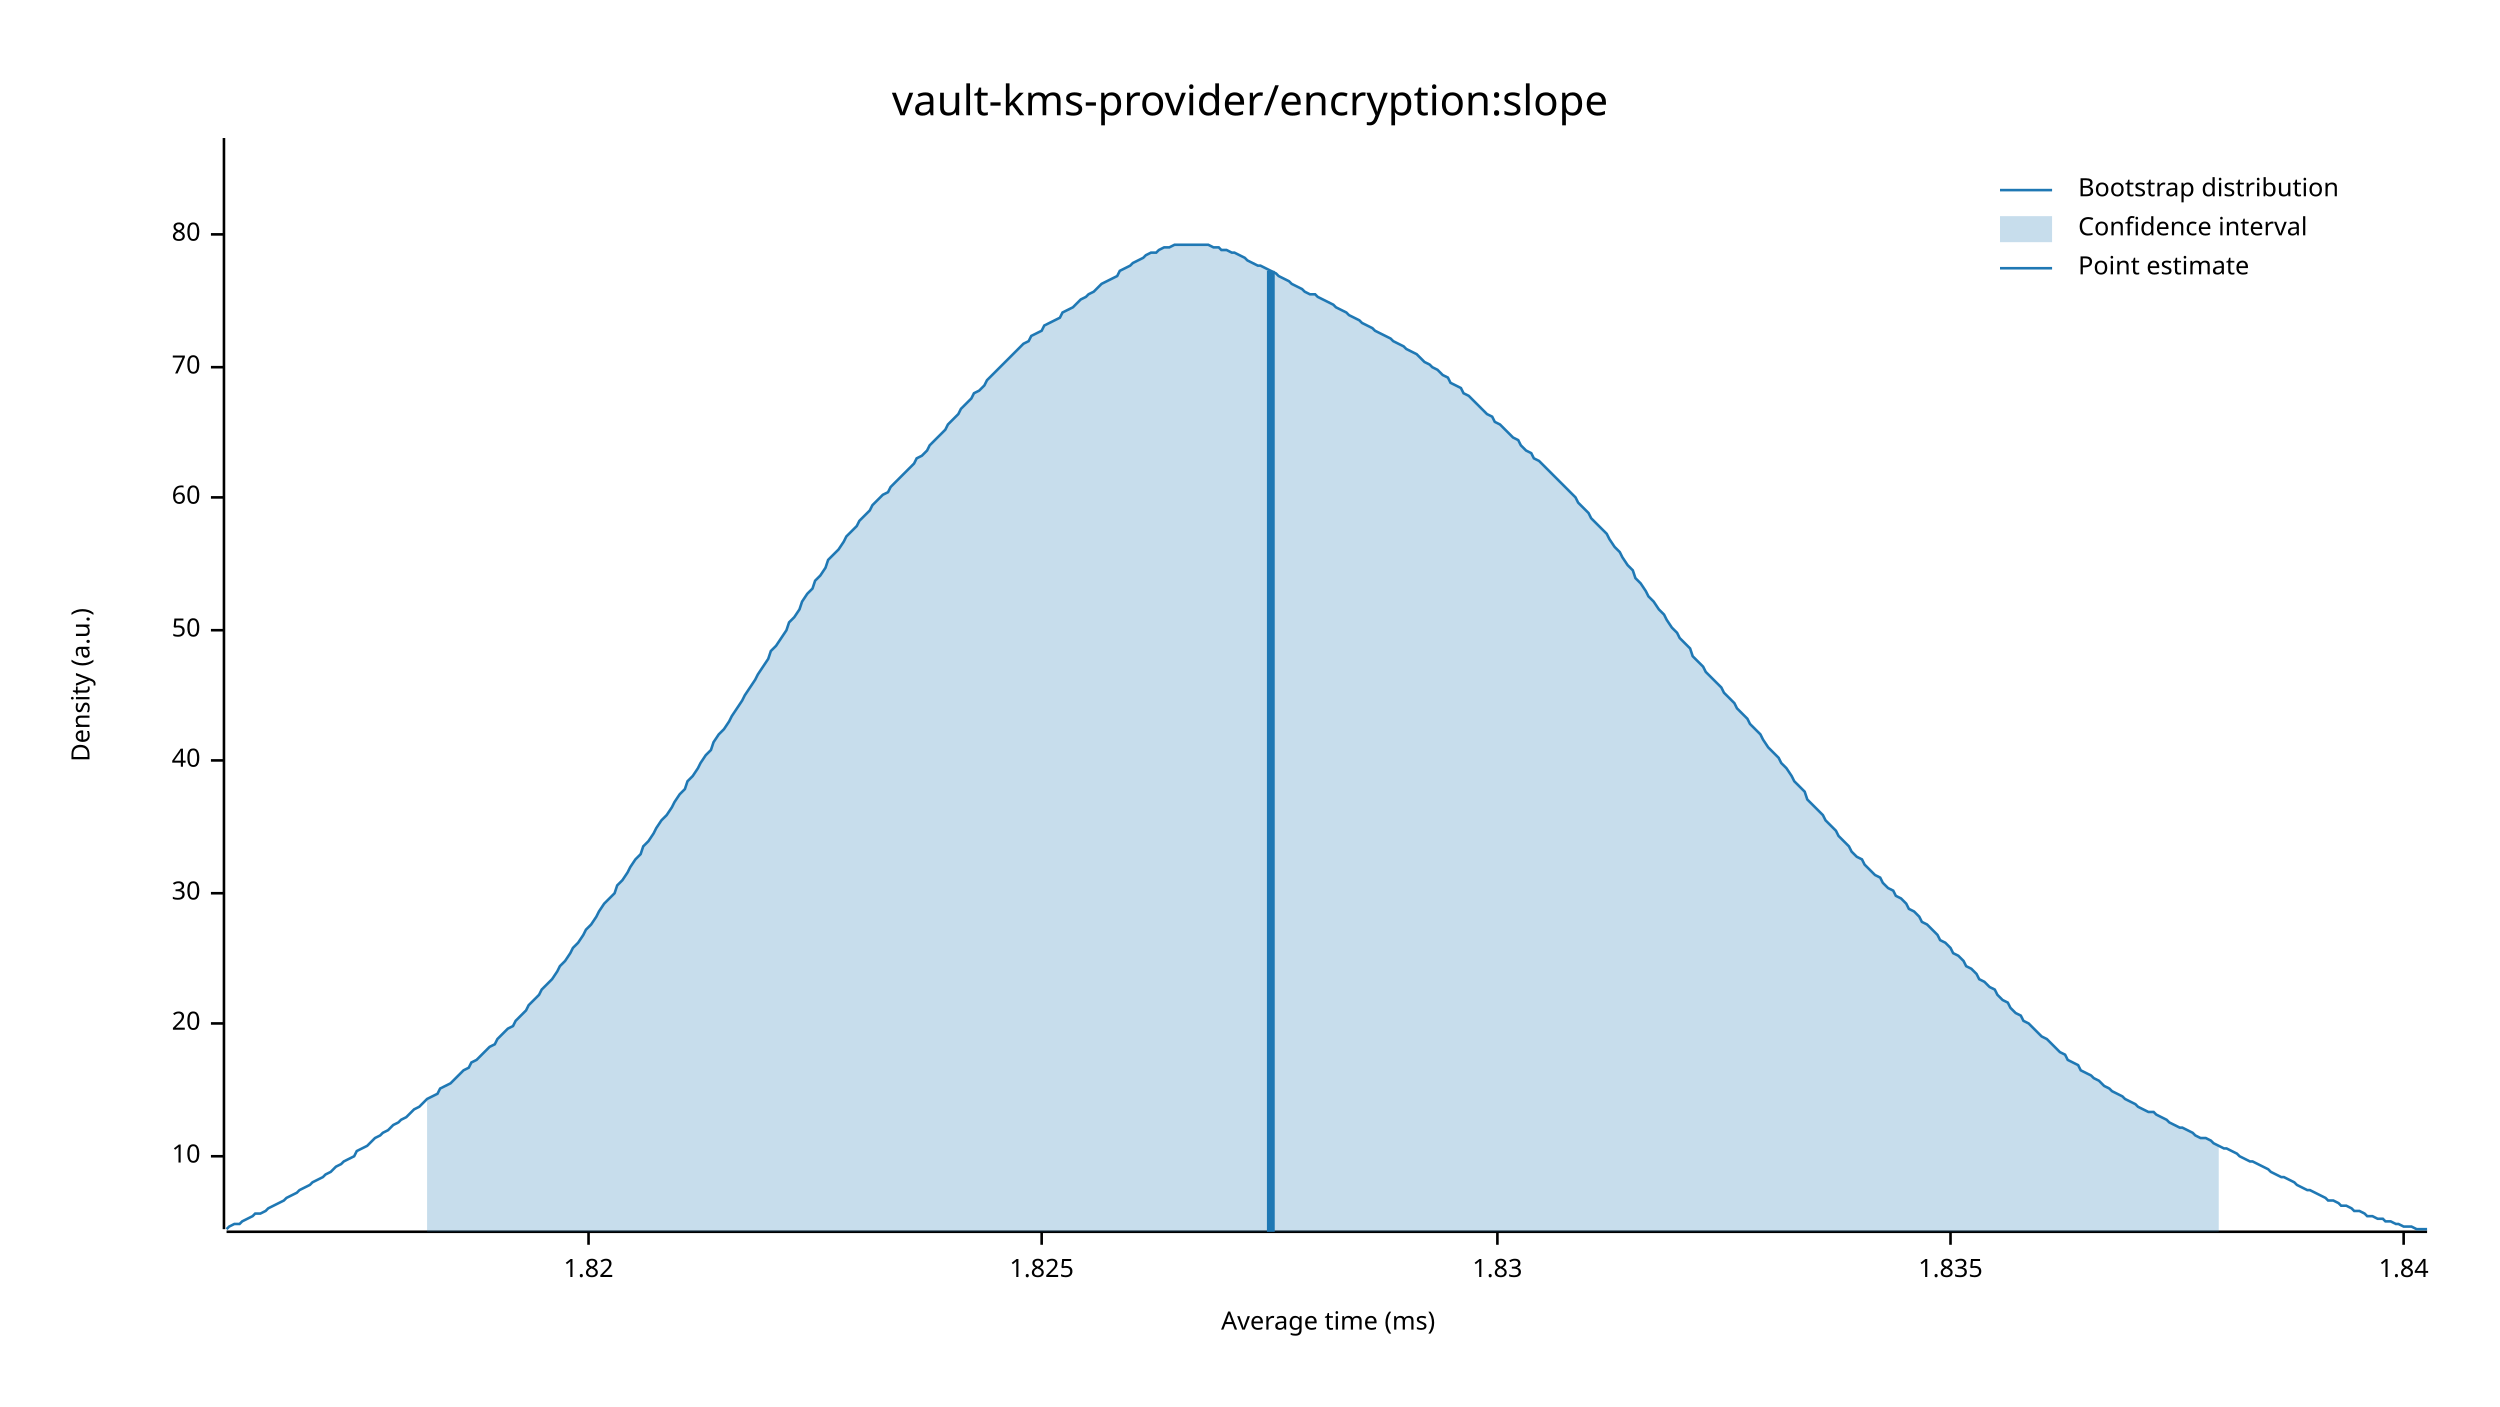
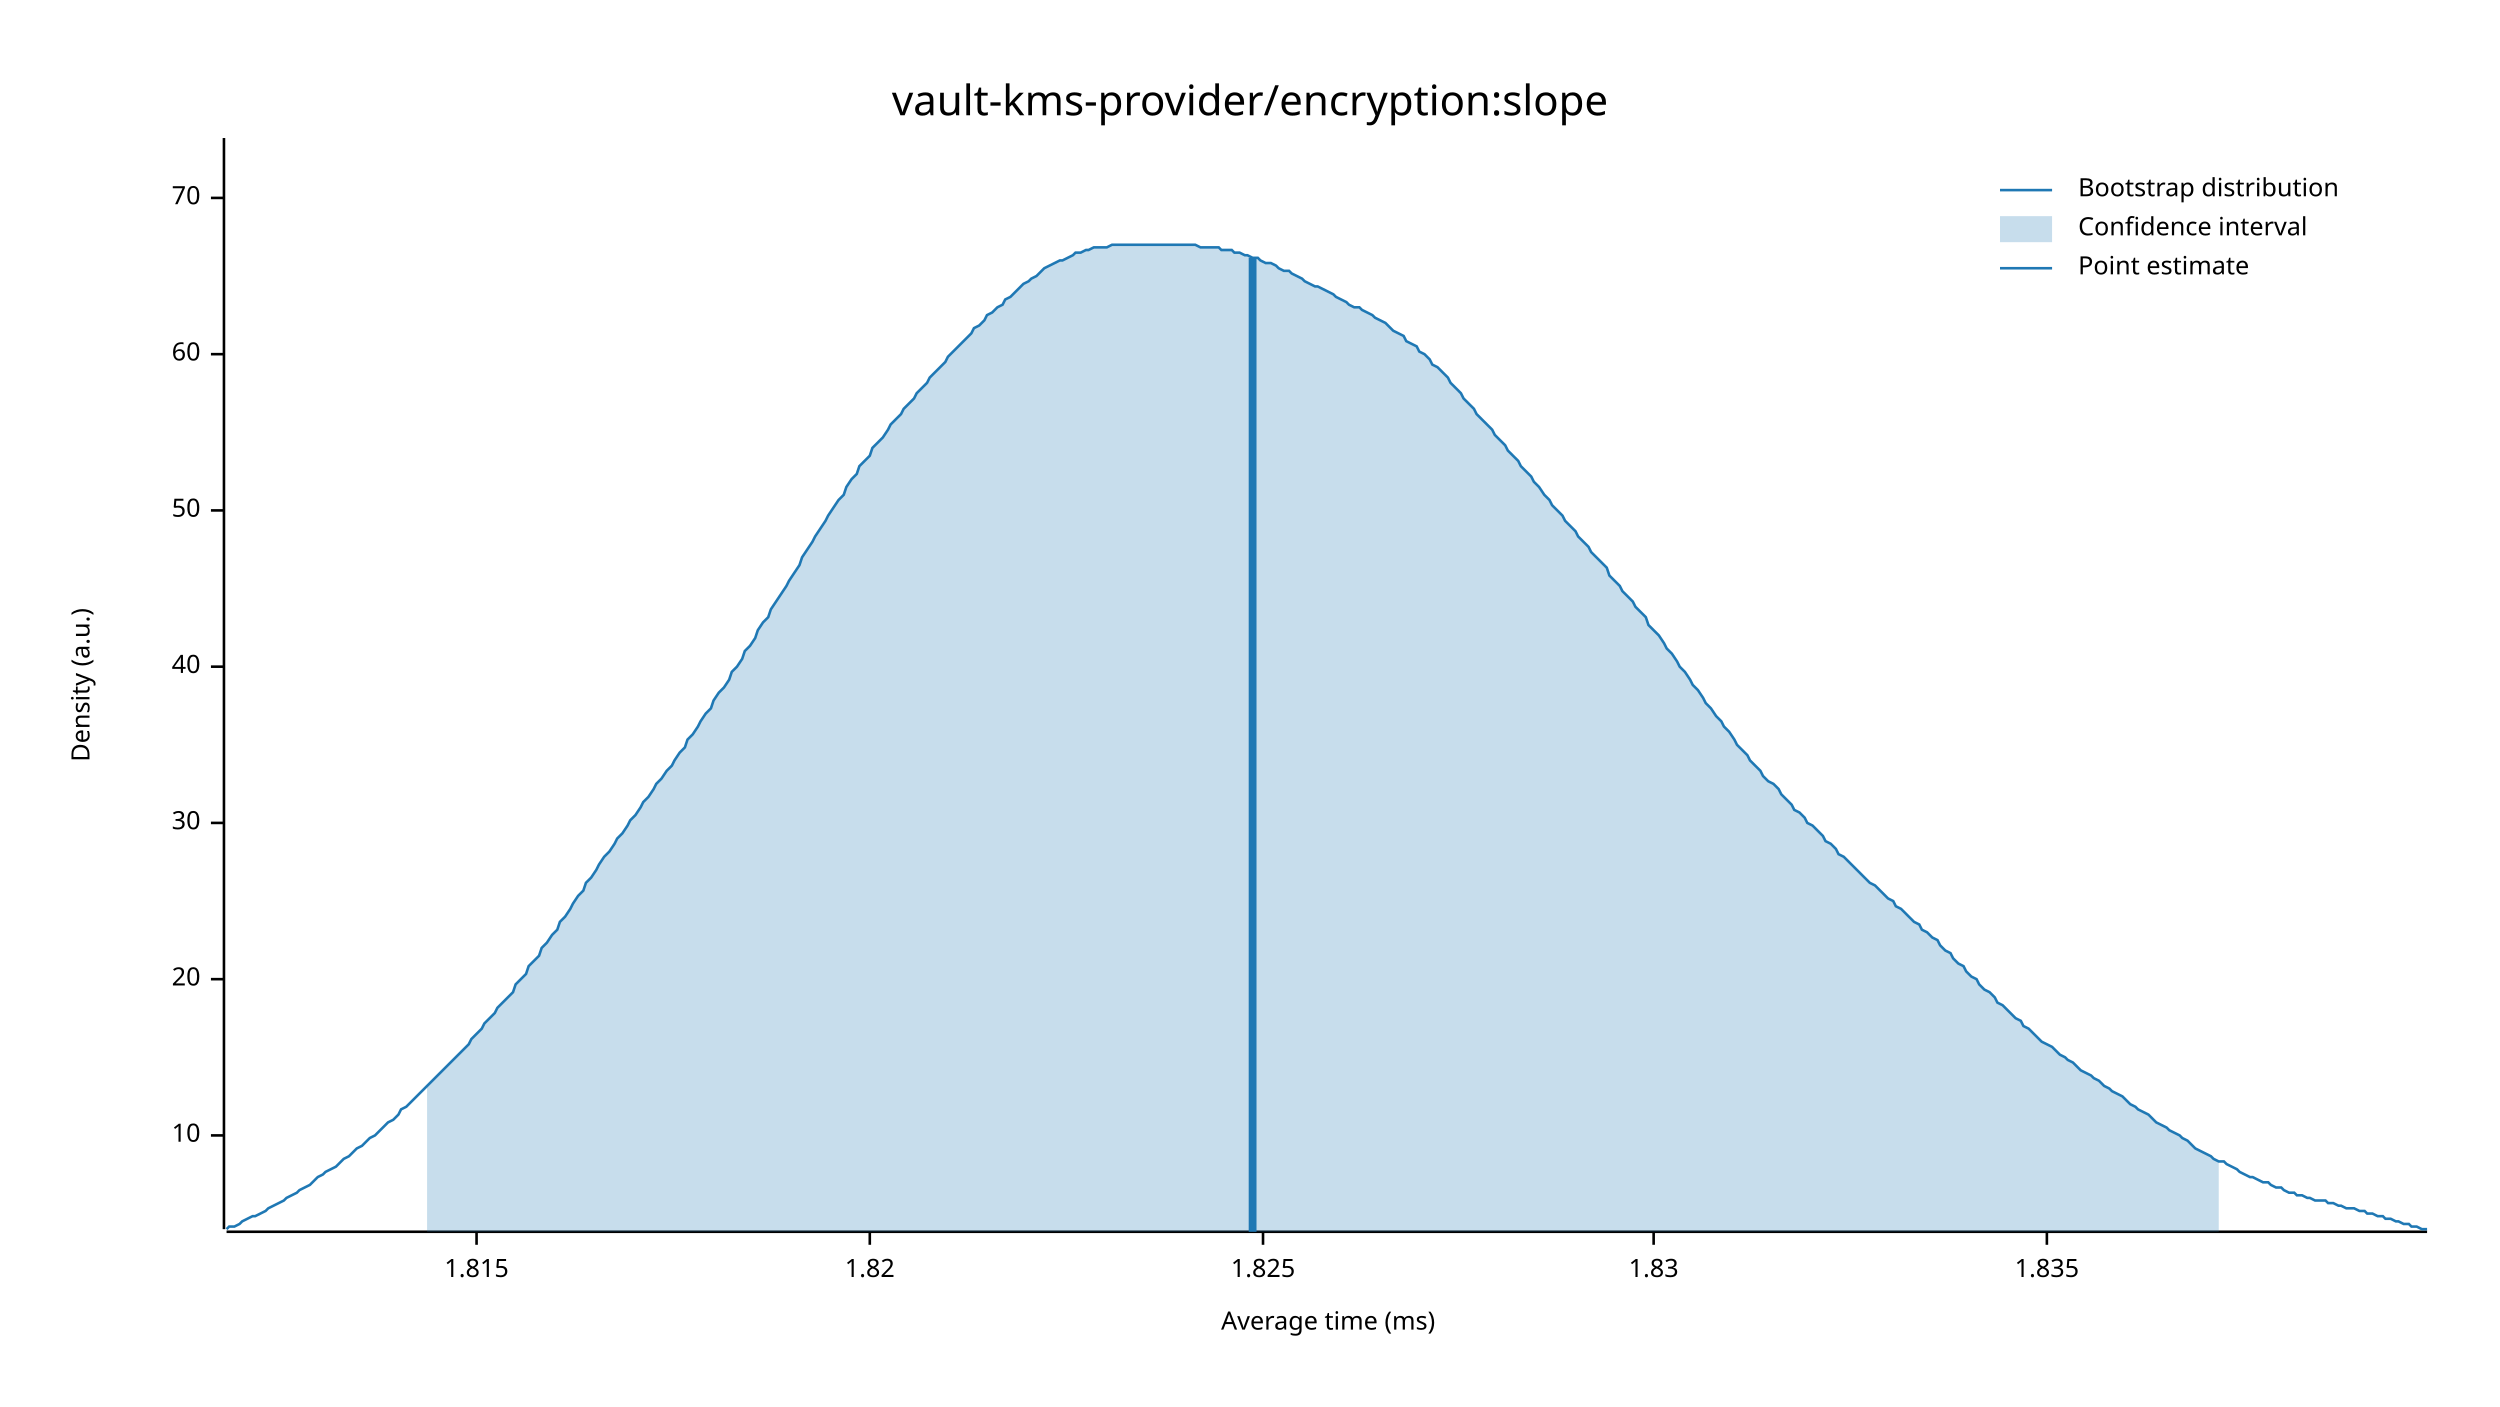
<svg xmlns="http://www.w3.org/2000/svg" width="960" height="540" viewBox="0 0 960 540">
  <text x="480" y="32" dy="0.76em" text-anchor="middle" font-family="sans-serif" font-size="16.129" opacity="1" fill="#000000">
vault-kms-provider/encryption:slope
</text>
  <text x="27" y="263" dy="0.76em" text-anchor="middle" font-family="sans-serif" font-size="9.677" opacity="1" fill="#000000" transform="rotate(270, 27, 263)">
Density (a.u.)
</text>
  <text x="510" y="513" dy="-0.5ex" text-anchor="middle" font-family="sans-serif" font-size="9.677" opacity="1" fill="#000000">
Average time (ms)
</text>
  <polyline fill="none" opacity="1" stroke="#000000" stroke-width="1" points="86,53 86,472 " />
-   <text x="77" y="444" dy="0.5ex" text-anchor="end" font-family="sans-serif" font-size="9.677" opacity="1" fill="#000000">
+   <text x="77" y="436" dy="0.5ex" text-anchor="end" font-family="sans-serif" font-size="9.677" opacity="1" fill="#000000">
10
</text>
-   <polyline fill="none" opacity="1" stroke="#000000" stroke-width="1" points="81,444 86,444 " />
-   <text x="77" y="393" dy="0.5ex" text-anchor="end" font-family="sans-serif" font-size="9.677" opacity="1" fill="#000000">
+   <polyline fill="none" opacity="1" stroke="#000000" stroke-width="1" points="81,436 86,436 " />
+   <text x="77" y="376" dy="0.5ex" text-anchor="end" font-family="sans-serif" font-size="9.677" opacity="1" fill="#000000">
20
</text>
-   <polyline fill="none" opacity="1" stroke="#000000" stroke-width="1" points="81,393 86,393 " />
-   <text x="77" y="343" dy="0.5ex" text-anchor="end" font-family="sans-serif" font-size="9.677" opacity="1" fill="#000000">
+   <polyline fill="none" opacity="1" stroke="#000000" stroke-width="1" points="81,376 86,376 " />
+   <text x="77" y="316" dy="0.5ex" text-anchor="end" font-family="sans-serif" font-size="9.677" opacity="1" fill="#000000">
30
</text>
-   <polyline fill="none" opacity="1" stroke="#000000" stroke-width="1" points="81,343 86,343 " />
-   <text x="77" y="292" dy="0.5ex" text-anchor="end" font-family="sans-serif" font-size="9.677" opacity="1" fill="#000000">
+   <polyline fill="none" opacity="1" stroke="#000000" stroke-width="1" points="81,316 86,316 " />
+   <text x="77" y="256" dy="0.5ex" text-anchor="end" font-family="sans-serif" font-size="9.677" opacity="1" fill="#000000">
40
</text>
-   <polyline fill="none" opacity="1" stroke="#000000" stroke-width="1" points="81,292 86,292 " />
-   <text x="77" y="242" dy="0.5ex" text-anchor="end" font-family="sans-serif" font-size="9.677" opacity="1" fill="#000000">
+   <polyline fill="none" opacity="1" stroke="#000000" stroke-width="1" points="81,256 86,256 " />
+   <text x="77" y="196" dy="0.5ex" text-anchor="end" font-family="sans-serif" font-size="9.677" opacity="1" fill="#000000">
50
</text>
-   <polyline fill="none" opacity="1" stroke="#000000" stroke-width="1" points="81,242 86,242 " />
-   <text x="77" y="191" dy="0.5ex" text-anchor="end" font-family="sans-serif" font-size="9.677" opacity="1" fill="#000000">
+   <polyline fill="none" opacity="1" stroke="#000000" stroke-width="1" points="81,196 86,196 " />
+   <text x="77" y="136" dy="0.5ex" text-anchor="end" font-family="sans-serif" font-size="9.677" opacity="1" fill="#000000">
60
</text>
-   <polyline fill="none" opacity="1" stroke="#000000" stroke-width="1" points="81,191 86,191 " />
-   <text x="77" y="141" dy="0.5ex" text-anchor="end" font-family="sans-serif" font-size="9.677" opacity="1" fill="#000000">
+   <polyline fill="none" opacity="1" stroke="#000000" stroke-width="1" points="81,136 86,136 " />
+   <text x="77" y="76" dy="0.5ex" text-anchor="end" font-family="sans-serif" font-size="9.677" opacity="1" fill="#000000">
70
</text>
-   <polyline fill="none" opacity="1" stroke="#000000" stroke-width="1" points="81,141 86,141 " />
-   <text x="77" y="90" dy="0.5ex" text-anchor="end" font-family="sans-serif" font-size="9.677" opacity="1" fill="#000000">
- 80
+   <polyline fill="none" opacity="1" stroke="#000000" stroke-width="1" points="81,76 86,76 " />
+   <polyline fill="none" opacity="1" stroke="#000000" stroke-width="1" points="87,473 932,473 " />
+   <text x="183" y="483" dy="0.76em" text-anchor="middle" font-family="sans-serif" font-size="9.677" opacity="1" fill="#000000">
+ 1.815
</text>
-   <polyline fill="none" opacity="1" stroke="#000000" stroke-width="1" points="81,90 86,90 " />
-   <polyline fill="none" opacity="1" stroke="#000000" stroke-width="1" points="87,473 932,473 " />
-   <text x="226" y="483" dy="0.76em" text-anchor="middle" font-family="sans-serif" font-size="9.677" opacity="1" fill="#000000">
+   <polyline fill="none" opacity="1" stroke="#000000" stroke-width="1" points="183,473 183,478 " />
+   <text x="334" y="483" dy="0.76em" text-anchor="middle" font-family="sans-serif" font-size="9.677" opacity="1" fill="#000000">
1.82
</text>
-   <polyline fill="none" opacity="1" stroke="#000000" stroke-width="1" points="226,473 226,478 " />
-   <text x="400" y="483" dy="0.76em" text-anchor="middle" font-family="sans-serif" font-size="9.677" opacity="1" fill="#000000">
+   <polyline fill="none" opacity="1" stroke="#000000" stroke-width="1" points="334,473 334,478 " />
+   <text x="485" y="483" dy="0.76em" text-anchor="middle" font-family="sans-serif" font-size="9.677" opacity="1" fill="#000000">
1.825
</text>
-   <polyline fill="none" opacity="1" stroke="#000000" stroke-width="1" points="400,473 400,478 " />
-   <text x="575" y="483" dy="0.76em" text-anchor="middle" font-family="sans-serif" font-size="9.677" opacity="1" fill="#000000">
+   <polyline fill="none" opacity="1" stroke="#000000" stroke-width="1" points="485,473 485,478 " />
+   <text x="635" y="483" dy="0.76em" text-anchor="middle" font-family="sans-serif" font-size="9.677" opacity="1" fill="#000000">
1.83
</text>
-   <polyline fill="none" opacity="1" stroke="#000000" stroke-width="1" points="575,473 575,478 " />
-   <text x="749" y="483" dy="0.76em" text-anchor="middle" font-family="sans-serif" font-size="9.677" opacity="1" fill="#000000">
+   <polyline fill="none" opacity="1" stroke="#000000" stroke-width="1" points="635,473 635,478 " />
+   <text x="786" y="483" dy="0.76em" text-anchor="middle" font-family="sans-serif" font-size="9.677" opacity="1" fill="#000000">
1.835
</text>
-   <polyline fill="none" opacity="1" stroke="#000000" stroke-width="1" points="749,473 749,478 " />
-   <text x="923" y="483" dy="0.76em" text-anchor="middle" font-family="sans-serif" font-size="9.677" opacity="1" fill="#000000">
- 1.84
- </text>
-   <polyline fill="none" opacity="1" stroke="#000000" stroke-width="1" points="923,473 923,478 " />
-   <polyline fill="none" opacity="1" stroke="#1F78B4" stroke-width="1" points="87,472 88,471 90,470 92,470 93,469 95,468 97,467 98,466 100,466 102,465 103,464 105,463 107,462 109,461 110,460 112,459 114,458 115,457 117,456 119,455 120,454 122,453 124,452 125,451 127,450 129,448 131,447 132,446 134,445 136,444 137,442 139,441 141,440 142,439 144,437 146,436 147,435 149,434 151,432 153,431 154,430 156,429 158,427 159,426 161,425 163,423 164,422 166,421 168,420 169,418 171,417 173,416 175,414 176,413 178,411 180,410 181,408 183,407 185,405 186,404 188,402 190,401 191,399 193,397 195,395 197,394 198,392 200,390 202,388 203,386 205,384 207,382 208,380 210,378 212,376 214,373 215,371 217,369 219,366 220,364 222,362 224,359 225,357 227,355 229,352 230,350 232,347 234,345 236,343 237,340 239,338 241,335 242,333 244,330 246,328 247,325 249,323 251,320 252,318 254,315 256,313 258,310 259,308 261,305 263,303 264,300 266,298 268,295 269,293 271,290 273,288 274,285 276,282 278,280 280,277 281,275 283,272 285,269 286,267 288,264 290,261 291,259 293,256 295,253 296,250 298,248 300,245 302,242 303,239 305,237 307,234 308,231 310,228 312,226 313,223 315,221 317,218 318,215 320,213 322,211 324,208 325,206 327,204 329,202 330,200 332,198 334,196 335,194 337,192 339,190 341,189 342,187 344,185 346,183 347,182 349,180 351,178 352,176 354,175 356,173 357,171 359,169 361,167 363,165 364,163 366,161 368,159 369,157 371,155 373,153 374,151 376,150 378,148 379,146 381,144 383,142 385,140 386,139 388,137 390,135 391,134 393,132 395,131 396,129 398,128 400,127 401,125 403,124 405,123 407,122 408,120 410,119 412,118 413,117 415,115 417,114 418,113 420,112 422,110 423,109 425,108 427,107 429,106 430,104 432,103 434,102 435,101 437,100 439,99 440,98 442,97 444,97 445,96 447,95 449,95 451,94 452,94 454,94 456,94 457,94 459,94 461,94 462,94 464,94 466,95 468,95 469,96 471,96 473,97 474,97 476,98 478,99 479,100 481,101 483,102 484,102 486,103 488,104 490,105 491,106 493,107 495,108 496,109 498,110 500,111 501,112 503,113 505,113 506,114 508,115 510,116 512,117 513,118 515,119 517,120 518,121 520,122 522,123 523,124 525,125 527,126 528,127 530,128 532,129 534,130 535,131 537,132 539,133 540,134 542,135 544,136 545,137 547,139 549,140 550,141 552,142 554,144 556,145 557,147 559,148 561,149 562,151 564,152 566,154 567,155 569,157 571,159 573,160 574,162 576,163 578,165 579,166 581,168 583,169 584,171 586,173 588,174 589,176 591,177 593,179 595,181 596,182 598,184 600,186 601,187 603,189 605,191 606,193 608,195 610,197 611,199 613,201 615,203 617,205 618,207 620,210 622,212 623,214 625,217 627,219 628,222 630,224 632,227 633,229 635,231 637,234 639,236 640,238 642,241 644,243 645,245 647,247 649,249 650,252 652,254 654,256 655,258 657,260 659,262 661,264 662,266 664,268 666,270 667,272 669,274 671,276 672,278 674,280 676,282 677,284 679,287 681,289 683,291 684,293 686,295 688,298 689,300 691,302 693,304 694,307 696,309 698,311 700,313 701,315 703,317 705,319 706,321 708,323 710,325 711,327 713,329 715,330 716,332 718,334 720,336 722,337 723,339 725,341 727,342 728,344 730,345 732,347 733,349 735,350 737,352 738,354 740,355 742,357 744,359 745,361 747,362 749,364 750,366 752,367 754,369 755,371 757,372 759,374 760,376 762,377 764,379 766,380 767,382 769,384 771,385 772,387 774,389 776,390 777,392 779,393 781,395 782,396 784,398 786,399 788,401 789,402 791,404 793,405 794,407 796,408 798,409 799,411 801,412 803,413 804,414 806,415 808,417 810,418 811,419 813,420 815,421 816,422 818,423 820,424 821,425 823,426 825,427 827,427 828,428 830,429 832,430 833,431 835,432 837,433 838,433 840,434 842,435 843,436 845,437 847,437 849,438 850,439 852,440 854,441 855,441 857,442 859,443 860,444 862,445 864,446 865,446 867,447 869,448 871,449 872,450 874,451 876,452 877,452 879,453 881,454 882,455 884,456 886,457 887,457 889,458 891,459 893,460 894,461 896,461 898,462 899,463 901,463 903,464 904,465 906,465 908,466 909,467 911,467 913,468 915,468 916,469 918,469 920,470 921,470 923,471 925,471 926,471 928,472 930,472 932,472 " />
-   <polygon opacity="0.25" fill="#1F78B4" points="164,422 166,421 168,420 169,418 171,417 173,416 175,414 176,413 178,411 180,410 181,408 183,407 185,405 186,404 188,402 190,401 191,399 193,397 195,395 197,394 198,392 200,390 202,388 203,386 205,384 207,382 208,380 210,378 212,376 214,373 215,371 217,369 219,366 220,364 222,362 224,359 225,357 227,355 229,352 230,350 232,347 234,345 236,343 237,340 239,338 241,335 242,333 244,330 246,328 247,325 249,323 251,320 252,318 254,315 256,313 258,310 259,308 261,305 263,303 264,300 266,298 268,295 269,293 271,290 273,288 274,285 276,282 278,280 280,277 281,275 283,272 285,269 286,267 288,264 290,261 291,259 293,256 295,253 296,250 298,248 300,245 302,242 303,239 305,237 307,234 308,231 310,228 312,226 313,223 315,221 317,218 318,215 320,213 322,211 324,208 325,206 327,204 329,202 330,200 332,198 334,196 335,194 337,192 339,190 341,189 342,187 344,185 346,183 347,182 349,180 351,178 352,176 354,175 356,173 357,171 359,169 361,167 363,165 364,163 366,161 368,159 369,157 371,155 373,153 374,151 376,150 378,148 379,146 381,144 383,142 385,140 386,139 388,137 390,135 391,134 393,132 395,131 396,129 398,128 400,127 401,125 403,124 405,123 407,122 408,120 410,119 412,118 413,117 415,115 417,114 418,113 420,112 422,110 423,109 425,108 427,107 429,106 430,104 432,103 434,102 435,101 437,100 439,99 440,98 442,97 444,97 445,96 447,95 449,95 451,94 452,94 454,94 456,94 457,94 459,94 461,94 462,94 464,94 466,95 468,95 469,96 471,96 473,97 474,97 476,98 478,99 479,100 481,101 483,102 484,102 486,103 488,104 490,105 491,106 493,107 495,108 496,109 498,110 500,111 501,112 503,113 505,113 506,114 508,115 510,116 512,117 513,118 515,119 517,120 518,121 520,122 522,123 523,124 525,125 527,126 528,127 530,128 532,129 534,130 535,131 537,132 539,133 540,134 542,135 544,136 545,137 547,139 549,140 550,141 552,142 554,144 556,145 557,147 559,148 561,149 562,151 564,152 566,154 567,155 569,157 571,159 573,160 574,162 576,163 578,165 579,166 581,168 583,169 584,171 586,173 588,174 589,176 591,177 593,179 595,181 596,182 598,184 600,186 601,187 603,189 605,191 606,193 608,195 610,197 611,199 613,201 615,203 617,205 618,207 620,210 622,212 623,214 625,217 627,219 628,222 630,224 632,227 633,229 635,231 637,234 639,236 640,238 642,241 644,243 645,245 647,247 649,249 650,252 652,254 654,256 655,258 657,260 659,262 661,264 662,266 664,268 666,270 667,272 669,274 671,276 672,278 674,280 676,282 677,284 679,287 681,289 683,291 684,293 686,295 688,298 689,300 691,302 693,304 694,307 696,309 698,311 700,313 701,315 703,317 705,319 706,321 708,323 710,325 711,327 713,329 715,330 716,332 718,334 720,336 722,337 723,339 725,341 727,342 728,344 730,345 732,347 733,349 735,350 737,352 738,354 740,355 742,357 744,359 745,361 747,362 749,364 750,366 752,367 754,369 755,371 757,372 759,374 760,376 762,377 764,379 766,380 767,382 769,384 771,385 772,387 774,389 776,390 777,392 779,393 781,395 782,396 784,398 786,399 788,401 789,402 791,404 793,405 794,407 796,408 798,409 799,411 801,412 803,413 804,414 806,415 808,417 810,418 811,419 813,420 815,421 816,422 818,423 820,424 821,425 823,426 825,427 827,427 828,428 830,429 832,430 833,431 835,432 837,433 838,433 840,434 842,435 843,436 845,437 847,437 849,438 850,439 852,440 852,473 164,473 " />
-   <polyline fill="none" opacity="1" stroke="#1F78B4" stroke-width="3" points="488,473 488,104 " />
+   <polyline fill="none" opacity="1" stroke="#000000" stroke-width="1" points="786,473 786,478 " />
+   <polyline fill="none" opacity="1" stroke="#1F78B4" stroke-width="1" points="87,472 88,471 90,471 92,470 93,469 95,468 97,467 98,467 100,466 102,465 103,464 105,463 107,462 109,461 110,460 112,459 114,458 115,457 117,456 119,455 120,454 122,452 124,451 125,450 127,449 129,448 131,446 132,445 134,444 136,442 137,441 139,440 141,438 142,437 144,436 146,434 147,433 149,431 151,430 153,428 154,426 156,425 158,423 159,422 161,420 163,418 164,417 166,415 168,413 169,412 171,410 173,408 175,406 176,405 178,403 180,401 181,399 183,397 185,395 186,393 188,391 190,389 191,387 193,385 195,383 197,381 198,378 200,376 202,374 203,371 205,369 207,367 208,364 210,362 212,359 214,357 215,354 217,352 219,349 220,347 222,344 224,342 225,339 227,337 229,334 230,332 232,329 234,327 236,324 237,322 239,320 241,317 242,315 244,313 246,310 247,308 249,306 251,303 252,301 254,299 256,296 258,294 259,292 261,289 263,287 264,284 266,282 268,279 269,277 271,274 273,272 274,269 276,266 278,264 280,261 281,258 283,256 285,253 286,250 288,248 290,245 291,242 293,239 295,237 296,234 298,231 300,228 302,225 303,223 305,220 307,217 308,214 310,211 312,208 313,206 315,203 317,200 318,198 320,195 322,192 324,190 325,187 327,184 329,182 330,179 332,177 334,175 335,172 337,170 339,168 341,165 342,163 344,161 346,159 347,157 349,155 351,153 352,151 354,149 356,147 357,145 359,143 361,141 363,139 364,137 366,135 368,133 369,132 371,130 373,128 374,126 376,125 378,123 379,121 381,120 383,118 385,117 386,115 388,114 390,112 391,111 393,109 395,108 396,107 398,106 400,104 401,103 403,102 405,101 407,100 408,100 410,99 412,98 413,97 415,97 417,96 418,96 420,95 422,95 423,95 425,95 427,94 429,94 430,94 432,94 434,94 435,94 437,94 439,94 440,94 442,94 444,94 445,94 447,94 449,94 451,94 452,94 454,94 456,94 457,94 459,94 461,95 462,95 464,95 466,95 468,95 469,96 471,96 473,96 474,97 476,97 478,98 479,98 481,99 483,99 484,100 486,101 488,101 490,102 491,103 493,104 495,104 496,105 498,106 500,107 501,108 503,109 505,110 506,110 508,111 510,112 512,113 513,114 515,115 517,116 518,117 520,118 522,118 523,119 525,120 527,121 528,122 530,123 532,124 534,126 535,127 537,128 539,129 540,131 542,132 544,133 545,135 547,136 549,138 550,140 552,141 554,143 556,145 557,147 559,149 561,151 562,153 564,155 566,157 567,159 569,161 571,163 573,165 574,167 576,169 578,171 579,173 581,175 583,177 584,179 586,181 588,183 589,185 591,187 593,190 595,192 596,194 598,196 600,198 601,200 603,202 605,204 606,206 608,208 610,210 611,212 613,214 615,216 617,218 618,221 620,223 622,225 623,227 625,229 627,231 628,233 630,235 632,237 633,240 635,242 637,244 639,247 640,249 642,251 644,254 645,256 647,258 649,261 650,263 652,265 654,268 655,270 657,272 659,275 661,277 662,279 664,281 666,284 667,286 669,288 671,290 672,292 674,294 676,296 677,298 679,300 681,301 683,303 684,305 686,307 688,309 689,311 691,312 693,314 694,316 696,317 698,319 700,321 701,323 703,324 705,326 706,328 708,329 710,331 711,332 713,334 715,336 716,337 718,339 720,340 722,342 723,343 725,345 727,346 728,348 730,349 732,351 733,352 735,354 737,355 738,357 740,358 742,360 744,361 745,363 747,365 749,366 750,368 752,370 754,371 755,373 757,375 759,376 760,378 762,380 764,381 766,383 767,385 769,386 771,388 772,389 774,391 776,392 777,394 779,395 781,397 782,398 784,400 786,401 788,402 789,403 791,405 793,406 794,407 796,408 798,410 799,411 801,412 803,413 804,414 806,415 808,417 810,418 811,419 813,420 815,421 816,422 818,424 820,425 821,426 823,427 825,428 827,430 828,431 830,432 832,433 833,434 835,435 837,436 838,437 840,438 842,440 843,441 845,442 847,443 849,444 850,445 852,446 854,446 855,447 857,448 859,449 860,450 862,451 864,452 865,452 867,453 869,454 871,454 872,455 874,456 876,456 877,457 879,458 881,458 882,459 884,459 886,460 887,460 889,461 891,461 893,461 894,462 896,462 898,463 899,463 901,464 903,464 904,464 906,465 908,465 909,466 911,466 913,467 915,467 916,468 918,468 920,469 921,469 923,470 925,470 926,471 928,471 930,472 932,472 " />
+   <polygon opacity="0.25" fill="#1F78B4" points="164,417 166,415 168,413 169,412 171,410 173,408 175,406 176,405 178,403 180,401 181,399 183,397 185,395 186,393 188,391 190,389 191,387 193,385 195,383 197,381 198,378 200,376 202,374 203,371 205,369 207,367 208,364 210,362 212,359 214,357 215,354 217,352 219,349 220,347 222,344 224,342 225,339 227,337 229,334 230,332 232,329 234,327 236,324 237,322 239,320 241,317 242,315 244,313 246,310 247,308 249,306 251,303 252,301 254,299 256,296 258,294 259,292 261,289 263,287 264,284 266,282 268,279 269,277 271,274 273,272 274,269 276,266 278,264 280,261 281,258 283,256 285,253 286,250 288,248 290,245 291,242 293,239 295,237 296,234 298,231 300,228 302,225 303,223 305,220 307,217 308,214 310,211 312,208 313,206 315,203 317,200 318,198 320,195 322,192 324,190 325,187 327,184 329,182 330,179 332,177 334,175 335,172 337,170 339,168 341,165 342,163 344,161 346,159 347,157 349,155 351,153 352,151 354,149 356,147 357,145 359,143 361,141 363,139 364,137 366,135 368,133 369,132 371,130 373,128 374,126 376,125 378,123 379,121 381,120 383,118 385,117 386,115 388,114 390,112 391,111 393,109 395,108 396,107 398,106 400,104 401,103 403,102 405,101 407,100 408,100 410,99 412,98 413,97 415,97 417,96 418,96 420,95 422,95 423,95 425,95 427,94 429,94 430,94 432,94 434,94 435,94 437,94 439,94 440,94 442,94 444,94 445,94 447,94 449,94 451,94 452,94 454,94 456,94 457,94 459,94 461,95 462,95 464,95 466,95 468,95 469,96 471,96 473,96 474,97 476,97 478,98 479,98 481,99 483,99 484,100 486,101 488,101 490,102 491,103 493,104 495,104 496,105 498,106 500,107 501,108 503,109 505,110 506,110 508,111 510,112 512,113 513,114 515,115 517,116 518,117 520,118 522,118 523,119 525,120 527,121 528,122 530,123 532,124 534,126 535,127 537,128 539,129 540,131 542,132 544,133 545,135 547,136 549,138 550,140 552,141 554,143 556,145 557,147 559,149 561,151 562,153 564,155 566,157 567,159 569,161 571,163 573,165 574,167 576,169 578,171 579,173 581,175 583,177 584,179 586,181 588,183 589,185 591,187 593,190 595,192 596,194 598,196 600,198 601,200 603,202 605,204 606,206 608,208 610,210 611,212 613,214 615,216 617,218 618,221 620,223 622,225 623,227 625,229 627,231 628,233 630,235 632,237 633,240 635,242 637,244 639,247 640,249 642,251 644,254 645,256 647,258 649,261 650,263 652,265 654,268 655,270 657,272 659,275 661,277 662,279 664,281 666,284 667,286 669,288 671,290 672,292 674,294 676,296 677,298 679,300 681,301 683,303 684,305 686,307 688,309 689,311 691,312 693,314 694,316 696,317 698,319 700,321 701,323 703,324 705,326 706,328 708,329 710,331 711,332 713,334 715,336 716,337 718,339 720,340 722,342 723,343 725,345 727,346 728,348 730,349 732,351 733,352 735,354 737,355 738,357 740,358 742,360 744,361 745,363 747,365 749,366 750,368 752,370 754,371 755,373 757,375 759,376 760,378 762,380 764,381 766,383 767,385 769,386 771,388 772,389 774,391 776,392 777,394 779,395 781,397 782,398 784,400 786,401 788,402 789,403 791,405 793,406 794,407 796,408 798,410 799,411 801,412 803,413 804,414 806,415 808,417 810,418 811,419 813,420 815,421 816,422 818,424 820,425 821,426 823,427 825,428 827,430 828,431 830,432 832,433 833,434 835,435 837,436 838,437 840,438 842,440 843,441 845,442 847,443 849,444 850,445 852,446 852,473 164,473 " />
+   <polyline fill="none" opacity="1" stroke="#1F78B4" stroke-width="3" points="481,473 481,99 " />
  <text x="798" y="68" dy="0.76em" text-anchor="start" font-family="sans-serif" font-size="9.677" opacity="1" fill="#000000">
Bootstrap distribution
</text>
  <text x="798" y="83" dy="0.76em" text-anchor="start" font-family="sans-serif" font-size="9.677" opacity="1" fill="#000000">
Confidence interval
</text>
  <text x="798" y="98" dy="0.76em" text-anchor="start" font-family="sans-serif" font-size="9.677" opacity="1" fill="#000000">
Point estimate
</text>
  <polyline fill="none" opacity="1" stroke="#1F78B4" stroke-width="1" points="768,73 788,73 " />
  <rect x="768" y="83" width="20" height="10" opacity="0.25" fill="#1F78B4" stroke="none" />
  <polyline fill="none" opacity="1" stroke="#1F78B4" stroke-width="1" points="768,103 788,103 " />
</svg>
